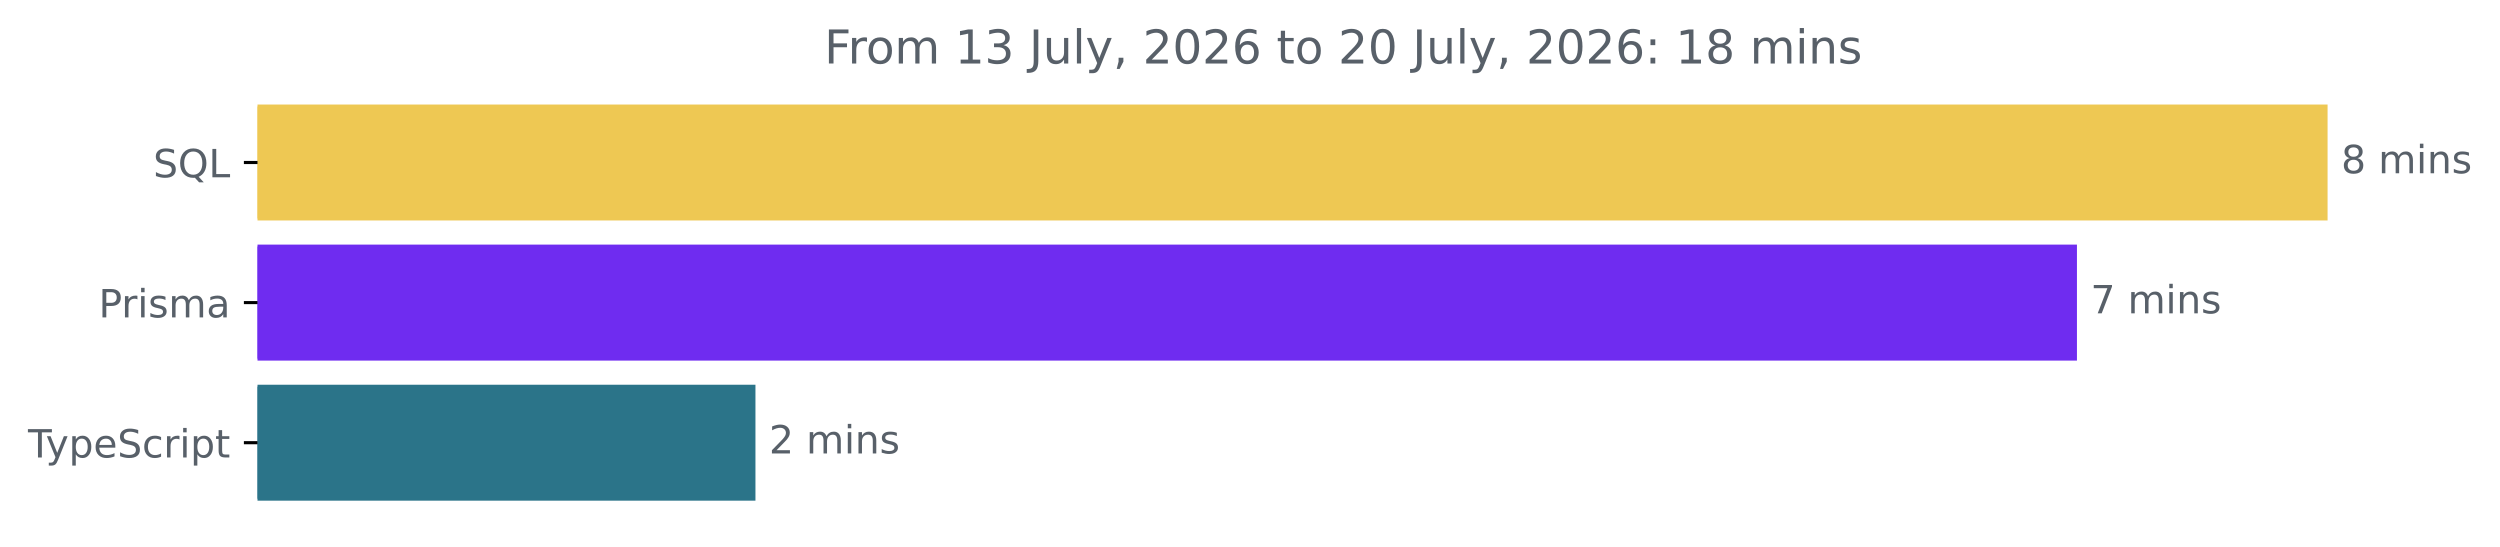
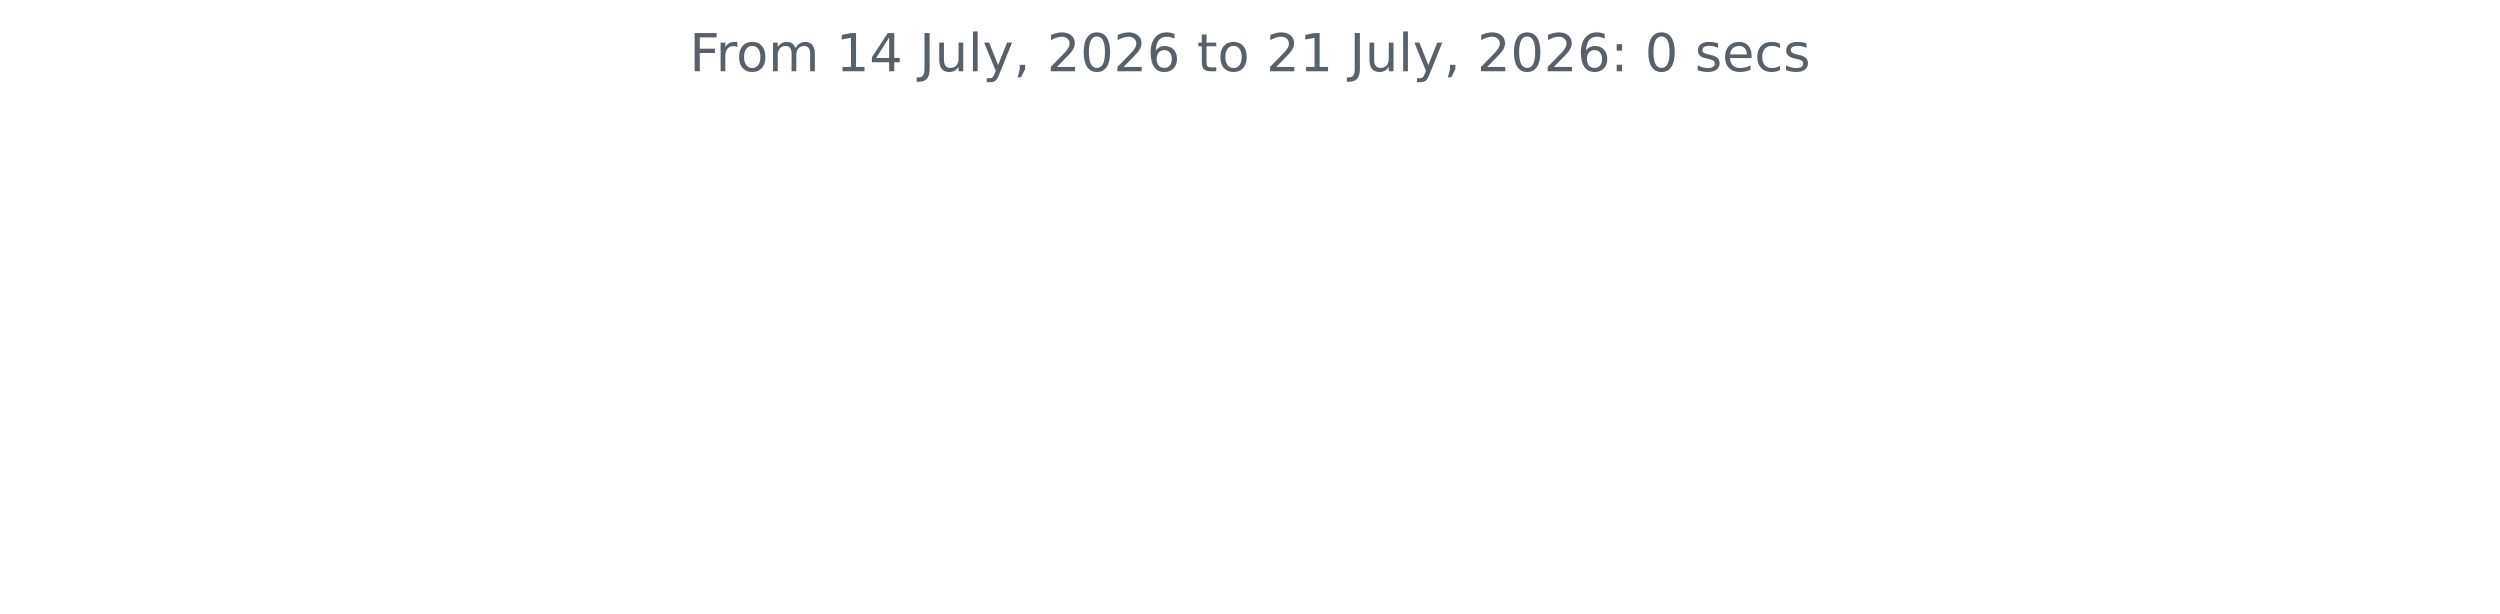
- <svg xmlns="http://www.w3.org/2000/svg" xmlns:xlink="http://www.w3.org/1999/xlink" width="642.405pt" height="140.398pt" viewBox="0 0 642.405 140.398" version="1.1">
+ <svg xmlns="http://www.w3.org/2000/svg" xmlns:xlink="http://www.w3.org/1999/xlink" width="572.4pt" height="140.398pt" viewBox="0 0 572.4 140.398" version="1.1">
  <defs>
    <style type="text/css">*{stroke-linejoin: round; stroke-linecap: butt}</style>
  </defs>
  <g id="figure_1">
    <g id="patch_1">
-       <path d="M -0 140.398  L 642.405 140.398  L 642.405 0  L -0 0  L -0 140.398  z " style="fill: none" />
+       <path d="M 0 140.398  L 572.4 140.398  L 572.4 0  L 0 0  L 0 140.398  z " style="fill: none" />
    </g>
    <g id="axes_1">
-       <g id="patch_2">
-         <path d="M 66.17 27.358  L 597.599 27.358  L 597.599 56.158  L 66.17 56.158  z " clip-path="url(#p641693ffac)" style="fill: #eec853; stroke: #eec853; stroke-linejoin: miter" />
-       </g>
-       <g id="patch_3">
-         <path d="M 66.17 63.358  L 533.197 63.358  L 533.197 92.158  L 66.17 92.158  z " clip-path="url(#p641693ffac)" style="fill: #6f2cf0; stroke: #6f2cf0; stroke-linejoin: miter" />
-       </g>
-       <g id="patch_4">
-         <path d="M 66.17 99.358  L 193.623 99.358  L 193.623 128.158  L 66.17 128.158  z " clip-path="url(#p641693ffac)" style="fill: #2b7489; stroke: #2b7489; stroke-linejoin: miter" />
-       </g>
      <g id="matplotlib.axis_1" />
-       <g id="matplotlib.axis_2">
-         <g id="ytick_1">
-           <g id="line2d_1">
-             <defs>
-               <path id="m858b28b175" d="M 0 0  L -3.5 0  " style="stroke: #000000; stroke-width: 0.8" />
-             </defs>
-             <g>
-               <use xlink:href="#m858b28b175" x="66.17" y="41.758" style="stroke: #000000; stroke-width: 0.8" />
-             </g>
-           </g>
-           <g id="text_1">
-             <g style="fill: #586069" transform="translate(39.37812 45.55734) scale(0.1 -0.1)">
-               <defs>
-                 <path id="DejaVuSans-53" d="M 3425 4513  L 3425 3897  Q 3066 4069 2747 4153  Q 2428 4238 2131 4238  Q 1616 4238 1336 4038  Q 1056 3838 1056 3469  Q 1056 3159 1242 3001  Q 1428 2844 1947 2747  L 2328 2669  Q 3034 2534 3370 2195  Q 3706 1856 3706 1288  Q 3706 609 3251 259  Q 2797 -91 1919 -91  Q 1588 -91 1214 -16  Q 841 59 441 206  L 441 856  Q 825 641 1194 531  Q 1563 422 1919 422  Q 2459 422 2753 634  Q 3047 847 3047 1241  Q 3047 1584 2836 1778  Q 2625 1972 2144 2069  L 1759 2144  Q 1053 2284 737 2584  Q 422 2884 422 3419  Q 422 4038 858 4394  Q 1294 4750 2059 4750  Q 2388 4750 2728 4690  Q 3069 4631 3425 4513  z " transform="scale(0.015625)" />
-                 <path id="DejaVuSans-51" d="M 2522 4238  Q 1834 4238 1429 3725  Q 1025 3213 1025 2328  Q 1025 1447 1429 934  Q 1834 422 2522 422  Q 3209 422 3611 934  Q 4013 1447 4013 2328  Q 4013 3213 3611 3725  Q 3209 4238 2522 4238  z M 3406 84  L 4238 -825  L 3475 -825  L 2784 -78  Q 2681 -84 2626 -87  Q 2572 -91 2522 -91  Q 1538 -91 948 567  Q 359 1225 359 2328  Q 359 3434 948 4092  Q 1538 4750 2522 4750  Q 3503 4750 4090 4092  Q 4678 3434 4678 2328  Q 4678 1516 4351 937  Q 4025 359 3406 84  z " transform="scale(0.015625)" />
-                 <path id="DejaVuSans-4c" d="M 628 4666  L 1259 4666  L 1259 531  L 3531 531  L 3531 0  L 628 0  L 628 4666  z " transform="scale(0.015625)" />
-               </defs>
-               <use xlink:href="#DejaVuSans-53" />
-               <use xlink:href="#DejaVuSans-51" x="63.477" />
-               <use xlink:href="#DejaVuSans-4c" x="142.188" />
-             </g>
-           </g>
-         </g>
-         <g id="ytick_2">
-           <g id="line2d_2">
-             <g>
-               <use xlink:href="#m858b28b175" x="66.17" y="77.758" style="stroke: #000000; stroke-width: 0.8" />
-             </g>
-           </g>
-           <g id="text_2">
-             <g style="fill: #586069" transform="translate(25.34844 81.55734) scale(0.1 -0.1)">
-               <defs>
-                 <path id="DejaVuSans-50" d="M 1259 4147  L 1259 2394  L 2053 2394  Q 2494 2394 2734 2622  Q 2975 2850 2975 3272  Q 2975 3691 2734 3919  Q 2494 4147 2053 4147  L 1259 4147  z M 628 4666  L 2053 4666  Q 2838 4666 3239 4311  Q 3641 3956 3641 3272  Q 3641 2581 3239 2228  Q 2838 1875 2053 1875  L 1259 1875  L 1259 0  L 628 0  L 628 4666  z " transform="scale(0.015625)" />
-                 <path id="DejaVuSans-72" d="M 2631 2963  Q 2534 3019 2420 3045  Q 2306 3072 2169 3072  Q 1681 3072 1420 2755  Q 1159 2438 1159 1844  L 1159 0  L 581 0  L 581 3500  L 1159 3500  L 1159 2956  Q 1341 3275 1631 3429  Q 1922 3584 2338 3584  Q 2397 3584 2469 3576  Q 2541 3569 2628 3553  L 2631 2963  z " transform="scale(0.015625)" />
-                 <path id="DejaVuSans-69" d="M 603 3500  L 1178 3500  L 1178 0  L 603 0  L 603 3500  z M 603 4863  L 1178 4863  L 1178 4134  L 603 4134  L 603 4863  z " transform="scale(0.015625)" />
-                 <path id="DejaVuSans-73" d="M 2834 3397  L 2834 2853  Q 2591 2978 2328 3040  Q 2066 3103 1784 3103  Q 1356 3103 1142 2972  Q 928 2841 928 2578  Q 928 2378 1081 2264  Q 1234 2150 1697 2047  L 1894 2003  Q 2506 1872 2764 1633  Q 3022 1394 3022 966  Q 3022 478 2636 193  Q 2250 -91 1575 -91  Q 1294 -91 989 -36  Q 684 19 347 128  L 347 722  Q 666 556 975 473  Q 1284 391 1588 391  Q 1994 391 2212 530  Q 2431 669 2431 922  Q 2431 1156 2273 1281  Q 2116 1406 1581 1522  L 1381 1569  Q 847 1681 609 1914  Q 372 2147 372 2553  Q 372 3047 722 3315  Q 1072 3584 1716 3584  Q 2034 3584 2315 3537  Q 2597 3491 2834 3397  z " transform="scale(0.015625)" />
-                 <path id="DejaVuSans-6d" d="M 3328 2828  Q 3544 3216 3844 3400  Q 4144 3584 4550 3584  Q 5097 3584 5394 3201  Q 5691 2819 5691 2113  L 5691 0  L 5113 0  L 5113 2094  Q 5113 2597 4934 2840  Q 4756 3084 4391 3084  Q 3944 3084 3684 2787  Q 3425 2491 3425 1978  L 3425 0  L 2847 0  L 2847 2094  Q 2847 2600 2669 2842  Q 2491 3084 2119 3084  Q 1678 3084 1418 2786  Q 1159 2488 1159 1978  L 1159 0  L 581 0  L 581 3500  L 1159 3500  L 1159 2956  Q 1356 3278 1631 3431  Q 1906 3584 2284 3584  Q 2666 3584 2933 3390  Q 3200 3197 3328 2828  z " transform="scale(0.015625)" />
-                 <path id="DejaVuSans-61" d="M 2194 1759  Q 1497 1759 1228 1600  Q 959 1441 959 1056  Q 959 750 1161 570  Q 1363 391 1709 391  Q 2188 391 2477 730  Q 2766 1069 2766 1631  L 2766 1759  L 2194 1759  z M 3341 1997  L 3341 0  L 2766 0  L 2766 531  Q 2569 213 2275 61  Q 1981 -91 1556 -91  Q 1019 -91 701 211  Q 384 513 384 1019  Q 384 1609 779 1909  Q 1175 2209 1959 2209  L 2766 2209  L 2766 2266  Q 2766 2663 2505 2880  Q 2244 3097 1772 3097  Q 1472 3097 1187 3025  Q 903 2953 641 2809  L 641 3341  Q 956 3463 1253 3523  Q 1550 3584 1831 3584  Q 2591 3584 2966 3190  Q 3341 2797 3341 1997  z " transform="scale(0.015625)" />
-               </defs>
-               <use xlink:href="#DejaVuSans-50" />
-               <use xlink:href="#DejaVuSans-72" x="58.553" />
-               <use xlink:href="#DejaVuSans-69" x="99.666" />
-               <use xlink:href="#DejaVuSans-73" x="127.449" />
-               <use xlink:href="#DejaVuSans-6d" x="179.549" />
-               <use xlink:href="#DejaVuSans-61" x="276.961" />
-             </g>
-           </g>
-         </g>
-         <g id="ytick_3">
-           <g id="line2d_3">
-             <g>
-               <use xlink:href="#m858b28b175" x="66.17" y="113.758" style="stroke: #000000; stroke-width: 0.8" />
-             </g>
-           </g>
-           <g id="text_3">
-             <g style="fill: #586069" transform="translate(7.2 117.5573) scale(0.1 -0.1)">
-               <defs>
-                 <path id="DejaVuSans-54" d="M -19 4666  L 3928 4666  L 3928 4134  L 2272 4134  L 2272 0  L 1638 0  L 1638 4134  L -19 4134  L -19 4666  z " transform="scale(0.015625)" />
-                 <path id="DejaVuSans-79" d="M 2059 -325  Q 1816 -950 1584 -1140  Q 1353 -1331 966 -1331  L 506 -1331  L 506 -850  L 844 -850  Q 1081 -850 1212 -737  Q 1344 -625 1503 -206  L 1606 56  L 191 3500  L 800 3500  L 1894 763  L 2988 3500  L 3597 3500  L 2059 -325  z " transform="scale(0.015625)" />
-                 <path id="DejaVuSans-70" d="M 1159 525  L 1159 -1331  L 581 -1331  L 581 3500  L 1159 3500  L 1159 2969  Q 1341 3281 1617 3432  Q 1894 3584 2278 3584  Q 2916 3584 3314 3078  Q 3713 2572 3713 1747  Q 3713 922 3314 415  Q 2916 -91 2278 -91  Q 1894 -91 1617 61  Q 1341 213 1159 525  z M 3116 1747  Q 3116 2381 2855 2742  Q 2594 3103 2138 3103  Q 1681 3103 1420 2742  Q 1159 2381 1159 1747  Q 1159 1113 1420 752  Q 1681 391 2138 391  Q 2594 391 2855 752  Q 3116 1113 3116 1747  z " transform="scale(0.015625)" />
-                 <path id="DejaVuSans-65" d="M 3597 1894  L 3597 1613  L 953 1613  Q 991 1019 1311 708  Q 1631 397 2203 397  Q 2534 397 2845 478  Q 3156 559 3463 722  L 3463 178  Q 3153 47 2828 -22  Q 2503 -91 2169 -91  Q 1331 -91 842 396  Q 353 884 353 1716  Q 353 2575 817 3079  Q 1281 3584 2069 3584  Q 2775 3584 3186 3129  Q 3597 2675 3597 1894  z M 3022 2063  Q 3016 2534 2758 2815  Q 2500 3097 2075 3097  Q 1594 3097 1305 2825  Q 1016 2553 972 2059  L 3022 2063  z " transform="scale(0.015625)" />
-                 <path id="DejaVuSans-63" d="M 3122 3366  L 3122 2828  Q 2878 2963 2633 3030  Q 2388 3097 2138 3097  Q 1578 3097 1268 2742  Q 959 2388 959 1747  Q 959 1106 1268 751  Q 1578 397 2138 397  Q 2388 397 2633 464  Q 2878 531 3122 666  L 3122 134  Q 2881 22 2623 -34  Q 2366 -91 2075 -91  Q 1284 -91 818 406  Q 353 903 353 1747  Q 353 2603 823 3093  Q 1294 3584 2113 3584  Q 2378 3584 2631 3529  Q 2884 3475 3122 3366  z " transform="scale(0.015625)" />
-                 <path id="DejaVuSans-74" d="M 1172 4494  L 1172 3500  L 2356 3500  L 2356 3053  L 1172 3053  L 1172 1153  Q 1172 725 1289 603  Q 1406 481 1766 481  L 2356 481  L 2356 0  L 1766 0  Q 1100 0 847 248  Q 594 497 594 1153  L 594 3053  L 172 3053  L 172 3500  L 594 3500  L 594 4494  L 1172 4494  z " transform="scale(0.015625)" />
-               </defs>
-               <use xlink:href="#DejaVuSans-54" />
-               <use xlink:href="#DejaVuSans-79" x="45.459" />
-               <use xlink:href="#DejaVuSans-70" x="104.639" />
-               <use xlink:href="#DejaVuSans-65" x="168.115" />
-               <use xlink:href="#DejaVuSans-53" x="229.639" />
-               <use xlink:href="#DejaVuSans-63" x="293.115" />
-               <use xlink:href="#DejaVuSans-72" x="348.096" />
-               <use xlink:href="#DejaVuSans-69" x="389.209" />
-               <use xlink:href="#DejaVuSans-70" x="416.992" />
-               <use xlink:href="#DejaVuSans-74" x="480.469" />
-             </g>
-           </g>
-         </g>
-       </g>
-       <g id="text_4">
-         <g style="fill: #586069" transform="translate(601.5989 44.5175) scale(0.1 -0.1)">
-           <defs>
-             <path id="DejaVuSans-38" d="M 2034 2216  Q 1584 2216 1326 1975  Q 1069 1734 1069 1313  Q 1069 891 1326 650  Q 1584 409 2034 409  Q 2484 409 2743 651  Q 3003 894 3003 1313  Q 3003 1734 2745 1975  Q 2488 2216 2034 2216  z M 1403 2484  Q 997 2584 770 2862  Q 544 3141 544 3541  Q 544 4100 942 4425  Q 1341 4750 2034 4750  Q 2731 4750 3128 4425  Q 3525 4100 3525 3541  Q 3525 3141 3298 2862  Q 3072 2584 2669 2484  Q 3125 2378 3379 2068  Q 3634 1759 3634 1313  Q 3634 634 3220 271  Q 2806 -91 2034 -91  Q 1263 -91 848 271  Q 434 634 434 1313  Q 434 1759 690 2068  Q 947 2378 1403 2484  z M 1172 3481  Q 1172 3119 1398 2916  Q 1625 2713 2034 2713  Q 2441 2713 2670 2916  Q 2900 3119 2900 3481  Q 2900 3844 2670 4047  Q 2441 4250 2034 4250  Q 1625 4250 1398 4047  Q 1172 3844 1172 3481  z " transform="scale(0.015625)" />
-             <path id="DejaVuSans-20" transform="scale(0.015625)" />
-             <path id="DejaVuSans-6e" d="M 3513 2113  L 3513 0  L 2938 0  L 2938 2094  Q 2938 2591 2744 2837  Q 2550 3084 2163 3084  Q 1697 3084 1428 2787  Q 1159 2491 1159 1978  L 1159 0  L 581 0  L 581 3500  L 1159 3500  L 1159 2956  Q 1366 3272 1645 3428  Q 1925 3584 2291 3584  Q 2894 3584 3203 3211  Q 3513 2838 3513 2113  z " transform="scale(0.015625)" />
-           </defs>
-           <use xlink:href="#DejaVuSans-38" />
-           <use xlink:href="#DejaVuSans-20" x="63.623" />
-           <use xlink:href="#DejaVuSans-6d" x="95.41" />
-           <use xlink:href="#DejaVuSans-69" x="192.822" />
-           <use xlink:href="#DejaVuSans-6e" x="220.605" />
-           <use xlink:href="#DejaVuSans-73" x="283.984" />
-         </g>
-       </g>
-       <g id="text_5">
-         <g style="fill: #586069" transform="translate(537.1969 80.5175) scale(0.1 -0.1)">
-           <defs>
-             <path id="DejaVuSans-37" d="M 525 4666  L 3525 4666  L 3525 4397  L 1831 0  L 1172 0  L 2766 4134  L 525 4134  L 525 4666  z " transform="scale(0.015625)" />
-           </defs>
-           <use xlink:href="#DejaVuSans-37" />
-           <use xlink:href="#DejaVuSans-20" x="63.623" />
-           <use xlink:href="#DejaVuSans-6d" x="95.41" />
-           <use xlink:href="#DejaVuSans-69" x="192.822" />
-           <use xlink:href="#DejaVuSans-6e" x="220.605" />
-           <use xlink:href="#DejaVuSans-73" x="283.984" />
-         </g>
-       </g>
-       <g id="text_6">
-         <g style="fill: #586069" transform="translate(197.6231 116.5175) scale(0.1 -0.1)">
-           <defs>
-             <path id="DejaVuSans-32" d="M 1228 531  L 3431 531  L 3431 0  L 469 0  L 469 531  Q 828 903 1448 1529  Q 2069 2156 2228 2338  Q 2531 2678 2651 2914  Q 2772 3150 2772 3378  Q 2772 3750 2511 3984  Q 2250 4219 1831 4219  Q 1534 4219 1204 4116  Q 875 4013 500 3803  L 500 4441  Q 881 4594 1212 4672  Q 1544 4750 1819 4750  Q 2544 4750 2975 4387  Q 3406 4025 3406 3419  Q 3406 3131 3298 2873  Q 3191 2616 2906 2266  Q 2828 2175 2409 1742  Q 1991 1309 1228 531  z " transform="scale(0.015625)" />
-           </defs>
-           <use xlink:href="#DejaVuSans-32" />
-           <use xlink:href="#DejaVuSans-20" x="63.623" />
-           <use xlink:href="#DejaVuSans-6d" x="95.41" />
-           <use xlink:href="#DejaVuSans-69" x="192.822" />
-           <use xlink:href="#DejaVuSans-6e" x="220.605" />
-           <use xlink:href="#DejaVuSans-73" x="283.984" />
-         </g>
-       </g>
-       <g id="text_7">
-         <g style="fill: #586069" transform="translate(211.8212 16.31812) scale(0.12 -0.12)">
+       <g id="matplotlib.axis_2" />
+       <g id="text_1">
+         <g style="fill: #586069" transform="translate(157.8656 16.31812) scale(0.12 -0.12)">
          <defs>
            <path id="DejaVuSans-46" d="M 628 4666  L 3309 4666  L 3309 4134  L 1259 4134  L 1259 2759  L 3109 2759  L 3109 2228  L 1259 2228  L 1259 0  L 628 0  L 628 4666  z " transform="scale(0.015625)" />
+             <path id="DejaVuSans-72" d="M 2631 2963  Q 2534 3019 2420 3045  Q 2306 3072 2169 3072  Q 1681 3072 1420 2755  Q 1159 2438 1159 1844  L 1159 0  L 581 0  L 581 3500  L 1159 3500  L 1159 2956  Q 1341 3275 1631 3429  Q 1922 3584 2338 3584  Q 2397 3584 2469 3576  Q 2541 3569 2628 3553  L 2631 2963  z " transform="scale(0.015625)" />
            <path id="DejaVuSans-6f" d="M 1959 3097  Q 1497 3097 1228 2736  Q 959 2375 959 1747  Q 959 1119 1226 758  Q 1494 397 1959 397  Q 2419 397 2687 759  Q 2956 1122 2956 1747  Q 2956 2369 2687 2733  Q 2419 3097 1959 3097  z M 1959 3584  Q 2709 3584 3137 3096  Q 3566 2609 3566 1747  Q 3566 888 3137 398  Q 2709 -91 1959 -91  Q 1206 -91 779 398  Q 353 888 353 1747  Q 353 2609 779 3096  Q 1206 3584 1959 3584  z " transform="scale(0.015625)" />
+             <path id="DejaVuSans-6d" d="M 3328 2828  Q 3544 3216 3844 3400  Q 4144 3584 4550 3584  Q 5097 3584 5394 3201  Q 5691 2819 5691 2113  L 5691 0  L 5113 0  L 5113 2094  Q 5113 2597 4934 2840  Q 4756 3084 4391 3084  Q 3944 3084 3684 2787  Q 3425 2491 3425 1978  L 3425 0  L 2847 0  L 2847 2094  Q 2847 2600 2669 2842  Q 2491 3084 2119 3084  Q 1678 3084 1418 2786  Q 1159 2488 1159 1978  L 1159 0  L 581 0  L 581 3500  L 1159 3500  L 1159 2956  Q 1356 3278 1631 3431  Q 1906 3584 2284 3584  Q 2666 3584 2933 3390  Q 3200 3197 3328 2828  z " transform="scale(0.015625)" />
+             <path id="DejaVuSans-20" transform="scale(0.015625)" />
            <path id="DejaVuSans-31" d="M 794 531  L 1825 531  L 1825 4091  L 703 3866  L 703 4441  L 1819 4666  L 2450 4666  L 2450 531  L 3481 531  L 3481 0  L 794 0  L 794 531  z " transform="scale(0.015625)" />
-             <path id="DejaVuSans-33" d="M 2597 2516  Q 3050 2419 3304 2112  Q 3559 1806 3559 1356  Q 3559 666 3084 287  Q 2609 -91 1734 -91  Q 1441 -91 1130 -33  Q 819 25 488 141  L 488 750  Q 750 597 1062 519  Q 1375 441 1716 441  Q 2309 441 2620 675  Q 2931 909 2931 1356  Q 2931 1769 2642 2001  Q 2353 2234 1838 2234  L 1294 2234  L 1294 2753  L 1863 2753  Q 2328 2753 2575 2939  Q 2822 3125 2822 3475  Q 2822 3834 2567 4026  Q 2313 4219 1838 4219  Q 1578 4219 1281 4162  Q 984 4106 628 3988  L 628 4550  Q 988 4650 1302 4700  Q 1616 4750 1894 4750  Q 2613 4750 3031 4423  Q 3450 4097 3450 3541  Q 3450 3153 3228 2886  Q 3006 2619 2597 2516  z " transform="scale(0.015625)" />
+             <path id="DejaVuSans-34" d="M 2419 4116  L 825 1625  L 2419 1625  L 2419 4116  z M 2253 4666  L 3047 4666  L 3047 1625  L 3713 1625  L 3713 1100  L 3047 1100  L 3047 0  L 2419 0  L 2419 1100  L 313 1100  L 313 1709  L 2253 4666  z " transform="scale(0.015625)" />
            <path id="DejaVuSans-4a" d="M 628 4666  L 1259 4666  L 1259 325  Q 1259 -519 939 -900  Q 619 -1281 -91 -1281  L -331 -1281  L -331 -750  L -134 -750  Q 284 -750 456 -515  Q 628 -281 628 325  L 628 4666  z " transform="scale(0.015625)" />
            <path id="DejaVuSans-75" d="M 544 1381  L 544 3500  L 1119 3500  L 1119 1403  Q 1119 906 1312 657  Q 1506 409 1894 409  Q 2359 409 2629 706  Q 2900 1003 2900 1516  L 2900 3500  L 3475 3500  L 3475 0  L 2900 0  L 2900 538  Q 2691 219 2414 64  Q 2138 -91 1772 -91  Q 1169 -91 856 284  Q 544 659 544 1381  z M 1991 3584  L 1991 3584  z " transform="scale(0.015625)" />
            <path id="DejaVuSans-6c" d="M 603 4863  L 1178 4863  L 1178 0  L 603 0  L 603 4863  z " transform="scale(0.015625)" />
+             <path id="DejaVuSans-79" d="M 2059 -325  Q 1816 -950 1584 -1140  Q 1353 -1331 966 -1331  L 506 -1331  L 506 -850  L 844 -850  Q 1081 -850 1212 -737  Q 1344 -625 1503 -206  L 1606 56  L 191 3500  L 800 3500  L 1894 763  L 2988 3500  L 3597 3500  L 2059 -325  z " transform="scale(0.015625)" />
            <path id="DejaVuSans-2c" d="M 750 794  L 1409 794  L 1409 256  L 897 -744  L 494 -744  L 750 256  L 750 794  z " transform="scale(0.015625)" />
+             <path id="DejaVuSans-32" d="M 1228 531  L 3431 531  L 3431 0  L 469 0  L 469 531  Q 828 903 1448 1529  Q 2069 2156 2228 2338  Q 2531 2678 2651 2914  Q 2772 3150 2772 3378  Q 2772 3750 2511 3984  Q 2250 4219 1831 4219  Q 1534 4219 1204 4116  Q 875 4013 500 3803  L 500 4441  Q 881 4594 1212 4672  Q 1544 4750 1819 4750  Q 2544 4750 2975 4387  Q 3406 4025 3406 3419  Q 3406 3131 3298 2873  Q 3191 2616 2906 2266  Q 2828 2175 2409 1742  Q 1991 1309 1228 531  z " transform="scale(0.015625)" />
            <path id="DejaVuSans-30" d="M 2034 4250  Q 1547 4250 1301 3770  Q 1056 3291 1056 2328  Q 1056 1369 1301 889  Q 1547 409 2034 409  Q 2525 409 2770 889  Q 3016 1369 3016 2328  Q 3016 3291 2770 3770  Q 2525 4250 2034 4250  z M 2034 4750  Q 2819 4750 3233 4129  Q 3647 3509 3647 2328  Q 3647 1150 3233 529  Q 2819 -91 2034 -91  Q 1250 -91 836 529  Q 422 1150 422 2328  Q 422 3509 836 4129  Q 1250 4750 2034 4750  z " transform="scale(0.015625)" />
            <path id="DejaVuSans-36" d="M 2113 2584  Q 1688 2584 1439 2293  Q 1191 2003 1191 1497  Q 1191 994 1439 701  Q 1688 409 2113 409  Q 2538 409 2786 701  Q 3034 994 3034 1497  Q 3034 2003 2786 2293  Q 2538 2584 2113 2584  z M 3366 4563  L 3366 3988  Q 3128 4100 2886 4159  Q 2644 4219 2406 4219  Q 1781 4219 1451 3797  Q 1122 3375 1075 2522  Q 1259 2794 1537 2939  Q 1816 3084 2150 3084  Q 2853 3084 3261 2657  Q 3669 2231 3669 1497  Q 3669 778 3244 343  Q 2819 -91 2113 -91  Q 1303 -91 875 529  Q 447 1150 447 2328  Q 447 3434 972 4092  Q 1497 4750 2381 4750  Q 2619 4750 2861 4703  Q 3103 4656 3366 4563  z " transform="scale(0.015625)" />
+             <path id="DejaVuSans-74" d="M 1172 4494  L 1172 3500  L 2356 3500  L 2356 3053  L 1172 3053  L 1172 1153  Q 1172 725 1289 603  Q 1406 481 1766 481  L 2356 481  L 2356 0  L 1766 0  Q 1100 0 847 248  Q 594 497 594 1153  L 594 3053  L 172 3053  L 172 3500  L 594 3500  L 594 4494  L 1172 4494  z " transform="scale(0.015625)" />
            <path id="DejaVuSans-3a" d="M 750 794  L 1409 794  L 1409 0  L 750 0  L 750 794  z M 750 3309  L 1409 3309  L 1409 2516  L 750 2516  L 750 3309  z " transform="scale(0.015625)" />
+             <path id="DejaVuSans-73" d="M 2834 3397  L 2834 2853  Q 2591 2978 2328 3040  Q 2066 3103 1784 3103  Q 1356 3103 1142 2972  Q 928 2841 928 2578  Q 928 2378 1081 2264  Q 1234 2150 1697 2047  L 1894 2003  Q 2506 1872 2764 1633  Q 3022 1394 3022 966  Q 3022 478 2636 193  Q 2250 -91 1575 -91  Q 1294 -91 989 -36  Q 684 19 347 128  L 347 722  Q 666 556 975 473  Q 1284 391 1588 391  Q 1994 391 2212 530  Q 2431 669 2431 922  Q 2431 1156 2273 1281  Q 2116 1406 1581 1522  L 1381 1569  Q 847 1681 609 1914  Q 372 2147 372 2553  Q 372 3047 722 3315  Q 1072 3584 1716 3584  Q 2034 3584 2315 3537  Q 2597 3491 2834 3397  z " transform="scale(0.015625)" />
+             <path id="DejaVuSans-65" d="M 3597 1894  L 3597 1613  L 953 1613  Q 991 1019 1311 708  Q 1631 397 2203 397  Q 2534 397 2845 478  Q 3156 559 3463 722  L 3463 178  Q 3153 47 2828 -22  Q 2503 -91 2169 -91  Q 1331 -91 842 396  Q 353 884 353 1716  Q 353 2575 817 3079  Q 1281 3584 2069 3584  Q 2775 3584 3186 3129  Q 3597 2675 3597 1894  z M 3022 2063  Q 3016 2534 2758 2815  Q 2500 3097 2075 3097  Q 1594 3097 1305 2825  Q 1016 2553 972 2059  L 3022 2063  z " transform="scale(0.015625)" />
+             <path id="DejaVuSans-63" d="M 3122 3366  L 3122 2828  Q 2878 2963 2633 3030  Q 2388 3097 2138 3097  Q 1578 3097 1268 2742  Q 959 2388 959 1747  Q 959 1106 1268 751  Q 1578 397 2138 397  Q 2388 397 2633 464  Q 2878 531 3122 666  L 3122 134  Q 2881 22 2623 -34  Q 2366 -91 2075 -91  Q 1284 -91 818 406  Q 353 903 353 1747  Q 353 2603 823 3093  Q 1294 3584 2113 3584  Q 2378 3584 2631 3529  Q 2884 3475 3122 3366  z " transform="scale(0.015625)" />
          </defs>
          <use xlink:href="#DejaVuSans-46" />
          <use xlink:href="#DejaVuSans-72" x="50.27" />
          <use xlink:href="#DejaVuSans-6f" x="89.133" />
          <use xlink:href="#DejaVuSans-6d" x="150.314" />
          <use xlink:href="#DejaVuSans-20" x="247.727" />
          <use xlink:href="#DejaVuSans-31" x="279.514" />
-           <use xlink:href="#DejaVuSans-33" x="343.137" />
+           <use xlink:href="#DejaVuSans-34" x="343.137" />
          <use xlink:href="#DejaVuSans-20" x="406.76" />
          <use xlink:href="#DejaVuSans-4a" x="438.547" />
          <use xlink:href="#DejaVuSans-75" x="468.039" />
          <use xlink:href="#DejaVuSans-6c" x="531.418" />
          <use xlink:href="#DejaVuSans-79" x="559.201" />
          <use xlink:href="#DejaVuSans-2c" x="618.381" />
          <use xlink:href="#DejaVuSans-20" x="650.168" />
          <use xlink:href="#DejaVuSans-32" x="681.955" />
          <use xlink:href="#DejaVuSans-30" x="745.578" />
          <use xlink:href="#DejaVuSans-32" x="809.201" />
          <use xlink:href="#DejaVuSans-36" x="872.824" />
          <use xlink:href="#DejaVuSans-20" x="936.447" />
          <use xlink:href="#DejaVuSans-74" x="968.234" />
          <use xlink:href="#DejaVuSans-6f" x="1007.443" />
          <use xlink:href="#DejaVuSans-20" x="1068.625" />
          <use xlink:href="#DejaVuSans-32" x="1100.412" />
-           <use xlink:href="#DejaVuSans-30" x="1164.035" />
+           <use xlink:href="#DejaVuSans-31" x="1164.035" />
          <use xlink:href="#DejaVuSans-20" x="1227.658" />
          <use xlink:href="#DejaVuSans-4a" x="1259.445" />
          <use xlink:href="#DejaVuSans-75" x="1288.938" />
          <use xlink:href="#DejaVuSans-6c" x="1352.316" />
          <use xlink:href="#DejaVuSans-79" x="1380.1" />
          <use xlink:href="#DejaVuSans-2c" x="1439.279" />
          <use xlink:href="#DejaVuSans-20" x="1471.066" />
          <use xlink:href="#DejaVuSans-32" x="1502.854" />
          <use xlink:href="#DejaVuSans-30" x="1566.477" />
          <use xlink:href="#DejaVuSans-32" x="1630.1" />
          <use xlink:href="#DejaVuSans-36" x="1693.723" />
          <use xlink:href="#DejaVuSans-3a" x="1757.346" />
          <use xlink:href="#DejaVuSans-20" x="1791.037" />
-           <use xlink:href="#DejaVuSans-31" x="1822.824" />
-           <use xlink:href="#DejaVuSans-38" x="1886.447" />
-           <use xlink:href="#DejaVuSans-20" x="1950.07" />
-           <use xlink:href="#DejaVuSans-6d" x="1981.857" />
-           <use xlink:href="#DejaVuSans-69" x="2079.27" />
-           <use xlink:href="#DejaVuSans-6e" x="2107.053" />
-           <use xlink:href="#DejaVuSans-73" x="2170.432" />
+           <use xlink:href="#DejaVuSans-30" x="1822.824" />
+           <use xlink:href="#DejaVuSans-20" x="1886.447" />
+           <use xlink:href="#DejaVuSans-73" x="1918.234" />
+           <use xlink:href="#DejaVuSans-65" x="1970.334" />
+           <use xlink:href="#DejaVuSans-63" x="2031.857" />
+           <use xlink:href="#DejaVuSans-73" x="2086.838" />
        </g>
      </g>
    </g>
  </g>
-   <defs>
-     <clipPath id="p641693ffac">
-       <rect x="66.17" y="22.318" width="558" height="110.88" />
-     </clipPath>
-   </defs>
</svg>
